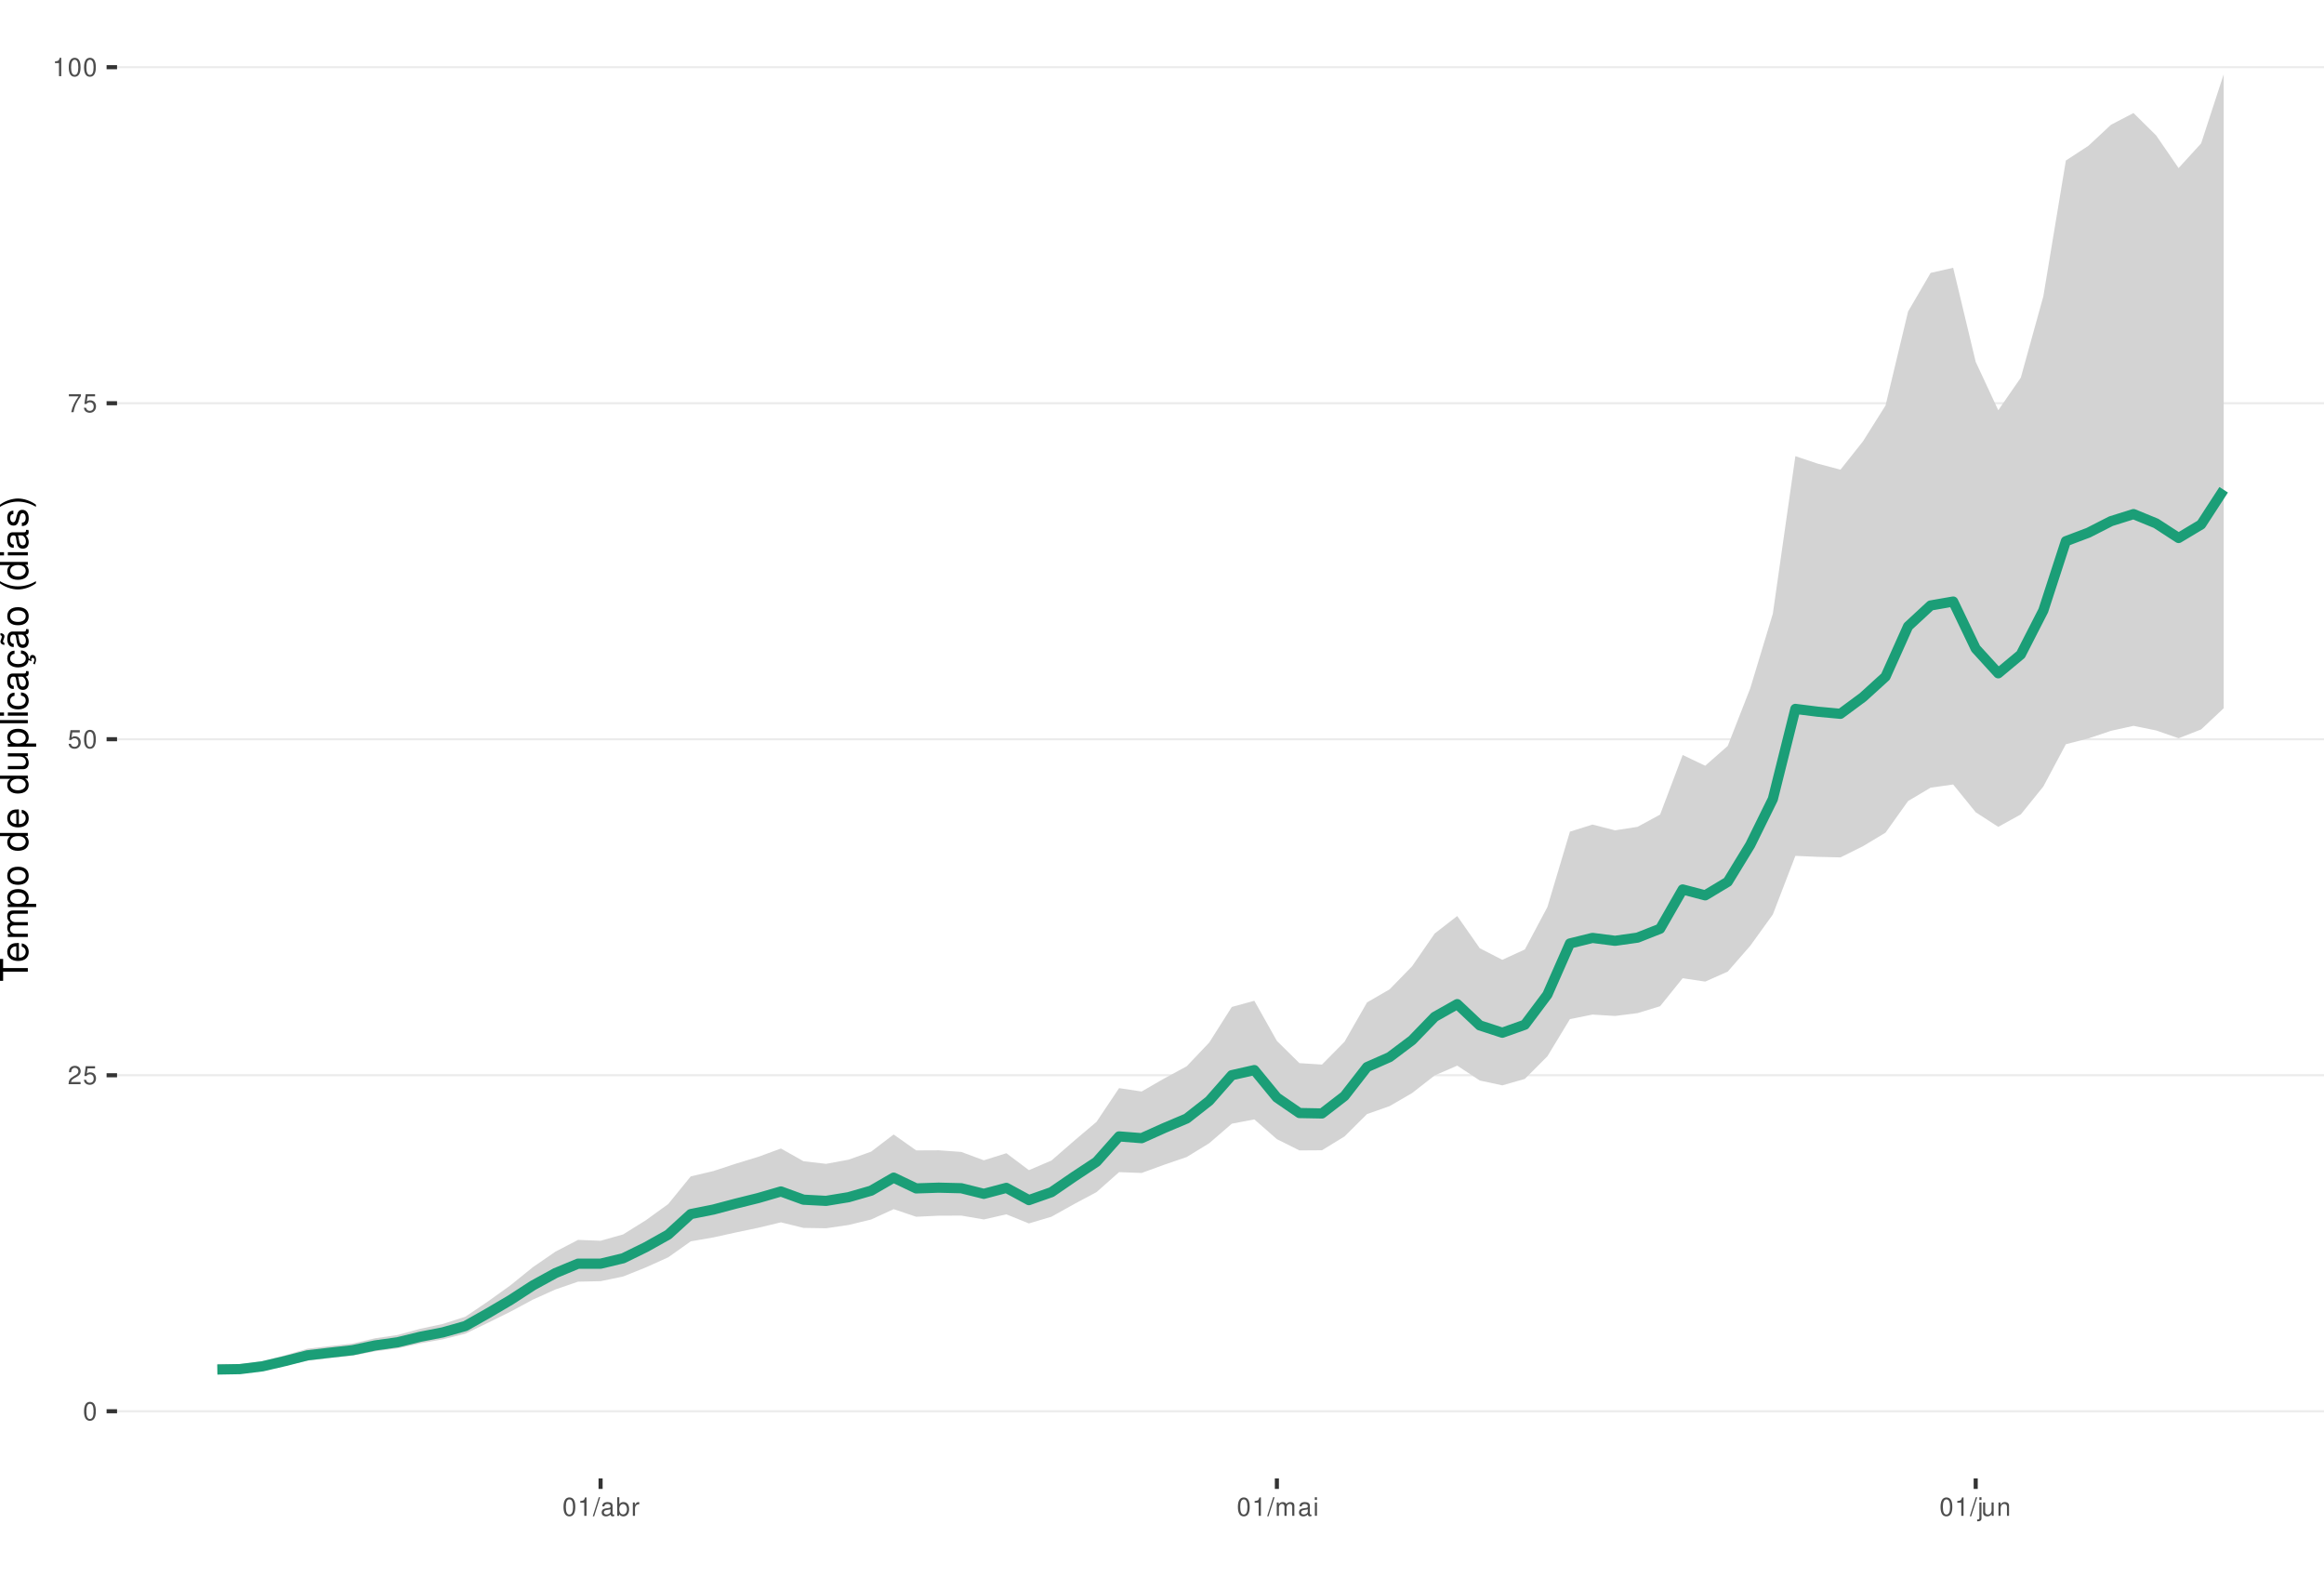
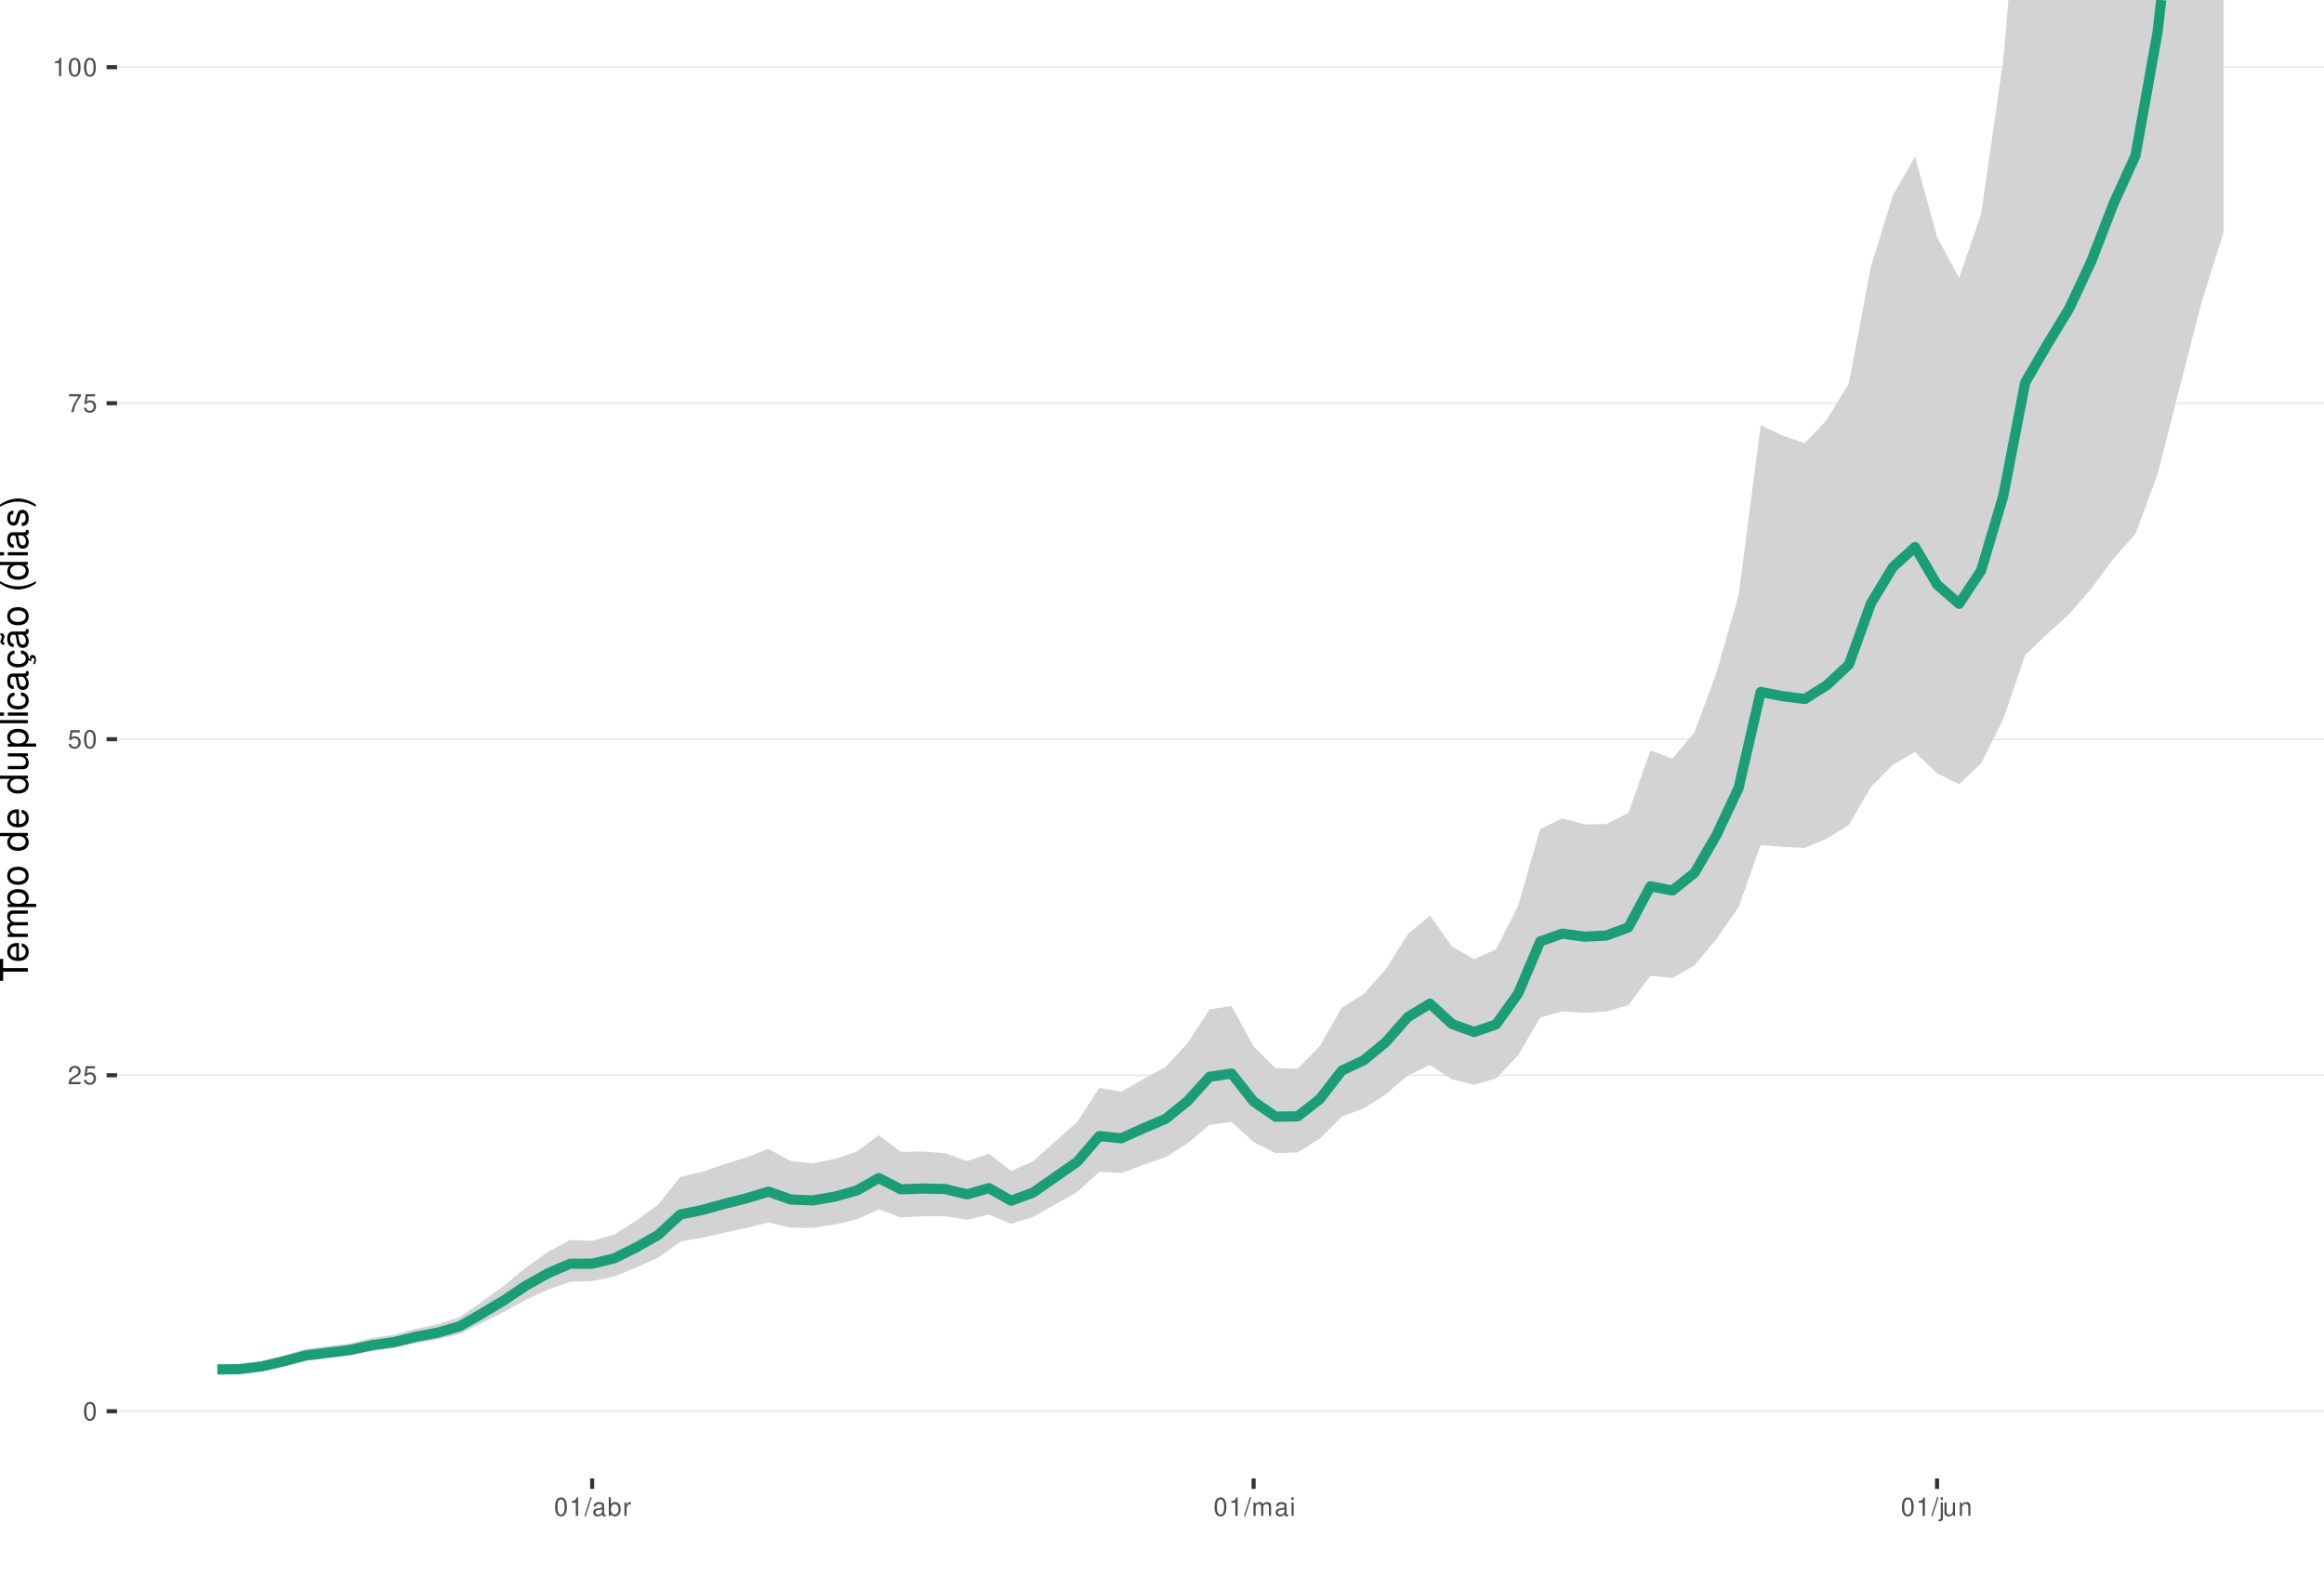
<svg xmlns="http://www.w3.org/2000/svg" xmlns:xlink="http://www.w3.org/1999/xlink" width="609pt" height="413pt" viewBox="0 0 609 413" version="1.1">
  <defs>
    <g>
      <symbol overflow="visible" id="glyph0-0">
        <path style="stroke:none;" d="" />
      </symbol>
      <symbol overflow="visible" id="glyph0-1">
        <path style="stroke:none;" d="M 1.828 -4.812 C 1.391 -4.812 0.984 -4.609 0.75 -4.281 C 0.438 -3.859 0.281 -3.219 0.281 -2.328 C 0.281 -0.703 0.812 0.156 1.828 0.156 C 2.828 0.156 3.375 -0.703 3.375 -2.297 C 3.375 -3.219 3.234 -3.844 2.922 -4.281 C 2.672 -4.625 2.281 -4.812 1.828 -4.812 Z M 1.828 -4.297 C 2.469 -4.297 2.781 -3.641 2.781 -2.344 C 2.781 -0.969 2.469 -0.328 1.812 -0.328 C 1.203 -0.328 0.891 -1 0.891 -2.328 C 0.891 -3.641 1.203 -4.297 1.828 -4.297 Z M 1.828 -4.297 " />
      </symbol>
      <symbol overflow="visible" id="glyph0-2">
        <path style="stroke:none;" d="M 3.375 -0.578 L 0.891 -0.578 C 0.938 -0.984 1.156 -1.234 1.734 -1.578 L 2.406 -1.953 C 3.062 -2.328 3.406 -2.812 3.406 -3.406 C 3.406 -3.812 3.234 -4.188 2.969 -4.438 C 2.688 -4.688 2.344 -4.812 1.891 -4.812 C 1.297 -4.812 0.844 -4.594 0.578 -4.188 C 0.422 -3.938 0.344 -3.641 0.328 -3.141 L 0.922 -3.141 C 0.938 -3.469 0.984 -3.672 1.062 -3.828 C 1.219 -4.125 1.516 -4.297 1.875 -4.297 C 2.406 -4.297 2.797 -3.906 2.797 -3.391 C 2.797 -3.016 2.578 -2.672 2.156 -2.438 L 1.547 -2.078 C 0.562 -1.516 0.281 -1.062 0.219 0 L 3.375 0 Z M 3.375 -0.578 " />
      </symbol>
      <symbol overflow="visible" id="glyph0-3">
        <path style="stroke:none;" d="M 3.172 -4.719 L 0.734 -4.719 L 0.375 -2.156 L 0.922 -2.156 C 1.188 -2.469 1.422 -2.594 1.797 -2.594 C 2.422 -2.594 2.812 -2.156 2.812 -1.453 C 2.812 -0.781 2.422 -0.359 1.781 -0.359 C 1.266 -0.359 0.953 -0.625 0.812 -1.156 L 0.234 -1.156 C 0.312 -0.766 0.375 -0.578 0.516 -0.406 C 0.781 -0.047 1.266 0.156 1.797 0.156 C 2.75 0.156 3.422 -0.547 3.422 -1.531 C 3.422 -2.469 2.797 -3.109 1.891 -3.109 C 1.562 -3.109 1.297 -3.016 1.016 -2.828 L 1.203 -4.141 L 3.172 -4.141 Z M 3.172 -4.719 " />
      </symbol>
      <symbol overflow="visible" id="glyph0-4">
        <path style="stroke:none;" d="M 3.469 -4.719 L 0.312 -4.719 L 0.312 -4.141 L 2.859 -4.141 C 1.734 -2.531 1.266 -1.547 0.922 0 L 1.547 0 C 1.797 -1.516 2.391 -2.812 3.469 -4.234 Z M 3.469 -4.719 " />
      </symbol>
      <symbol overflow="visible" id="glyph0-5">
        <path style="stroke:none;" d="M 1.719 -3.422 L 1.719 0 L 2.312 0 L 2.312 -4.812 L 1.922 -4.812 C 1.719 -4.078 1.578 -3.969 0.672 -3.859 L 0.672 -3.422 Z M 1.719 -3.422 " />
      </symbol>
      <symbol overflow="visible" id="glyph0-6">
        <path style="stroke:none;" d="M 1.531 -4.859 L -0.047 0.141 L 0.312 0.141 L 1.891 -4.859 Z M 1.531 -4.859 " />
      </symbol>
      <symbol overflow="visible" id="glyph0-7">
        <path style="stroke:none;" d="M 3.562 -0.328 C 3.5 -0.312 3.469 -0.312 3.438 -0.312 C 3.25 -0.312 3.141 -0.406 3.141 -0.578 L 3.141 -2.641 C 3.141 -3.25 2.688 -3.594 1.828 -3.594 C 1.312 -3.594 0.906 -3.438 0.672 -3.188 C 0.516 -3 0.453 -2.797 0.438 -2.453 L 0.984 -2.453 C 1.031 -2.875 1.297 -3.078 1.812 -3.078 C 2.312 -3.078 2.594 -2.891 2.594 -2.562 L 2.594 -2.406 C 2.578 -2.172 2.469 -2.078 2.016 -2.031 C 1.219 -1.922 1.109 -1.891 0.891 -1.812 C 0.484 -1.641 0.281 -1.328 0.281 -0.875 C 0.281 -0.25 0.719 0.156 1.422 0.156 C 1.859 0.156 2.219 0 2.609 -0.359 C 2.656 0 2.828 0.156 3.188 0.156 C 3.297 0.156 3.375 0.141 3.562 0.094 Z M 2.594 -1.094 C 2.594 -0.906 2.531 -0.797 2.375 -0.641 C 2.141 -0.438 1.875 -0.328 1.547 -0.328 C 1.109 -0.328 0.859 -0.547 0.859 -0.891 C 0.859 -1.266 1.094 -1.438 1.703 -1.531 C 2.297 -1.609 2.406 -1.641 2.594 -1.719 Z M 2.594 -1.094 " />
      </symbol>
      <symbol overflow="visible" id="glyph0-8">
        <path style="stroke:none;" d="M 0.359 -4.859 L 0.359 0 L 0.859 0 L 0.859 -0.453 C 1.125 -0.047 1.484 0.156 1.969 0.156 C 2.875 0.156 3.484 -0.594 3.484 -1.75 C 3.484 -2.891 2.922 -3.594 1.984 -3.594 C 1.516 -3.594 1.172 -3.406 0.906 -3.016 L 0.906 -4.859 Z M 1.891 -3.062 C 2.5 -3.062 2.906 -2.531 2.906 -1.703 C 2.906 -0.906 2.484 -0.359 1.891 -0.359 C 1.297 -0.359 0.906 -0.906 0.906 -1.719 C 0.906 -2.531 1.297 -3.062 1.891 -3.062 Z M 1.891 -3.062 " />
      </symbol>
      <symbol overflow="visible" id="glyph0-9">
        <path style="stroke:none;" d="M 0.453 -3.484 L 0.453 0 L 1.016 0 L 1.016 -1.812 C 1.031 -2.656 1.375 -3.016 2.141 -3 L 2.141 -3.562 C 2.047 -3.578 1.984 -3.594 1.922 -3.594 C 1.562 -3.594 1.297 -3.375 0.969 -2.859 L 0.969 -3.484 Z M 0.453 -3.484 " />
      </symbol>
      <symbol overflow="visible" id="glyph0-10">
        <path style="stroke:none;" d="M 0.469 -3.484 L 0.469 0 L 1.031 0 L 1.031 -2.188 C 1.031 -2.703 1.391 -3.109 1.844 -3.109 C 2.25 -3.109 2.484 -2.844 2.484 -2.406 L 2.484 0 L 3.047 0 L 3.047 -2.188 C 3.047 -2.703 3.422 -3.109 3.875 -3.109 C 4.266 -3.109 4.516 -2.844 4.516 -2.406 L 4.516 0 L 5.078 0 L 5.078 -2.609 C 5.078 -3.234 4.719 -3.594 4.062 -3.594 C 3.594 -3.594 3.312 -3.453 2.984 -3.062 C 2.781 -3.422 2.5 -3.594 2.047 -3.594 C 1.578 -3.594 1.266 -3.422 0.984 -3 L 0.984 -3.484 Z M 0.469 -3.484 " />
      </symbol>
      <symbol overflow="visible" id="glyph0-11">
        <path style="stroke:none;" d="M 1 -3.484 L 0.453 -3.484 L 0.453 0 L 1 0 Z M 1 -4.859 L 0.438 -4.859 L 0.438 -4.156 L 1 -4.156 Z M 1 -4.859 " />
      </symbol>
      <symbol overflow="visible" id="glyph0-12">
        <path style="stroke:none;" d="M 0.469 -3.484 L 0.469 0.5 C 0.469 0.859 0.359 0.969 0.016 0.969 C -0.031 0.969 -0.047 0.969 -0.125 0.953 L -0.125 1.438 C -0.047 1.438 -0.016 1.453 0.062 1.453 C 0.688 1.453 1.016 1.203 1.016 0.719 L 1.016 -3.484 Z M 1.016 -4.859 L 0.469 -4.859 L 0.469 -4.156 L 1.016 -4.156 Z M 1.016 -4.859 " />
      </symbol>
      <symbol overflow="visible" id="glyph0-13">
        <path style="stroke:none;" d="M 3.203 0 L 3.203 -3.484 L 2.656 -3.484 L 2.656 -1.516 C 2.656 -0.797 2.281 -0.328 1.703 -0.328 C 1.266 -0.328 0.984 -0.594 0.984 -1.016 L 0.984 -3.484 L 0.438 -3.484 L 0.438 -0.797 C 0.438 -0.219 0.859 0.156 1.547 0.156 C 2.062 0.156 2.391 -0.031 2.703 -0.484 L 2.703 0 Z M 3.203 0 " />
      </symbol>
      <symbol overflow="visible" id="glyph0-14">
        <path style="stroke:none;" d="M 0.469 -3.484 L 0.469 0 L 1.031 0 L 1.031 -1.922 C 1.031 -2.641 1.391 -3.109 1.969 -3.109 C 2.406 -3.109 2.688 -2.828 2.688 -2.422 L 2.688 0 L 3.234 0 L 3.234 -2.641 C 3.234 -3.219 2.812 -3.594 2.141 -3.594 C 1.625 -3.594 1.281 -3.391 0.984 -2.906 L 0.984 -3.484 Z M 0.469 -3.484 " />
      </symbol>
      <symbol overflow="visible" id="glyph1-0">
        <path style="stroke:none;" d="" />
      </symbol>
      <symbol overflow="visible" id="glyph1-1">
        <path style="stroke:none;" d="M -6.469 -3.547 L -6.469 -5.938 L -7.297 -5.938 L -7.297 -0.203 L -6.469 -0.203 L -6.469 -2.609 L 0 -2.609 L 0 -3.547 Z M -6.469 -3.547 " />
      </symbol>
      <symbol overflow="visible" id="glyph1-2">
        <path style="stroke:none;" d="M -2.344 -5.125 C -3.141 -5.125 -3.625 -5.062 -4.016 -4.922 C -4.875 -4.578 -5.391 -3.781 -5.391 -2.797 C -5.391 -1.344 -4.281 -0.406 -2.547 -0.406 C -0.812 -0.406 0.234 -1.297 0.234 -2.781 C 0.234 -3.984 -0.453 -4.812 -1.594 -5.016 L -1.594 -4.188 C -0.906 -3.953 -0.547 -3.484 -0.547 -2.812 C -0.547 -2.281 -0.781 -1.828 -1.219 -1.547 C -1.516 -1.344 -1.812 -1.281 -2.344 -1.266 Z M -3.016 -1.297 C -3.984 -1.359 -4.625 -1.953 -4.625 -2.797 C -4.625 -3.641 -3.953 -4.234 -3.016 -4.234 Z M -3.016 -1.297 " />
      </symbol>
      <symbol overflow="visible" id="glyph1-3">
        <path style="stroke:none;" d="M -5.234 -0.703 L 0 -0.703 L 0 -1.547 L -3.297 -1.547 C -4.047 -1.547 -4.656 -2.094 -4.656 -2.766 C -4.656 -3.391 -4.281 -3.734 -3.609 -3.734 L 0 -3.734 L 0 -4.578 L -3.297 -4.578 C -4.047 -4.578 -4.656 -5.125 -4.656 -5.812 C -4.656 -6.422 -4.266 -6.781 -3.609 -6.781 L 0 -6.781 L 0 -7.625 L -3.938 -7.625 C -4.875 -7.625 -5.391 -7.078 -5.391 -6.094 C -5.391 -5.406 -5.188 -4.984 -4.594 -4.484 C -5.156 -4.188 -5.391 -3.766 -5.391 -3.078 C -5.391 -2.375 -5.125 -1.906 -4.5 -1.469 L -5.234 -1.469 Z M -5.234 -0.703 " />
      </symbol>
      <symbol overflow="visible" id="glyph1-4">
        <path style="stroke:none;" d="M 2.188 -0.547 L 2.188 -1.375 L -0.547 -1.375 C -0.016 -1.812 0.234 -2.312 0.234 -2.984 C 0.234 -4.344 -0.859 -5.234 -2.531 -5.234 C -4.297 -5.234 -5.391 -4.375 -5.391 -2.984 C -5.391 -2.266 -5.062 -1.703 -4.453 -1.312 L -5.234 -1.312 L -5.234 -0.547 Z M -4.609 -2.844 C -4.609 -3.766 -3.797 -4.359 -2.547 -4.359 C -1.359 -4.359 -0.547 -3.75 -0.547 -2.844 C -0.547 -1.953 -1.344 -1.375 -2.578 -1.375 C -3.812 -1.375 -4.609 -1.953 -4.609 -2.844 Z M -4.609 -2.844 " />
      </symbol>
      <symbol overflow="visible" id="glyph1-5">
        <path style="stroke:none;" d="M -5.391 -2.719 C -5.391 -1.234 -4.344 -0.359 -2.578 -0.359 C -0.812 -0.359 0.234 -1.234 0.234 -2.734 C 0.234 -4.203 -0.812 -5.094 -2.547 -5.094 C -4.359 -5.094 -5.391 -4.234 -5.391 -2.719 Z M -4.625 -2.734 C -4.625 -3.672 -3.844 -4.234 -2.547 -4.234 C -1.312 -4.234 -0.547 -3.656 -0.547 -2.734 C -0.547 -1.797 -1.312 -1.234 -2.578 -1.234 C -3.844 -1.234 -4.625 -1.797 -4.625 -2.734 Z M -4.625 -2.734 " />
      </symbol>
      <symbol overflow="visible" id="glyph1-6">
        <path style="stroke:none;" d="" />
      </symbol>
      <symbol overflow="visible" id="glyph1-7">
        <path style="stroke:none;" d="M -7.297 -4.953 L -7.297 -4.125 L -4.578 -4.125 C -5.109 -3.766 -5.391 -3.203 -5.391 -2.516 C -5.391 -1.156 -4.297 -0.266 -2.625 -0.266 C -0.859 -0.266 0.234 -1.125 0.234 -2.547 C 0.234 -3.266 -0.047 -3.766 -0.688 -4.203 L 0 -4.203 L 0 -4.953 Z M -4.609 -2.656 C -4.609 -3.547 -3.812 -4.125 -2.562 -4.125 C -1.344 -4.125 -0.547 -3.547 -0.547 -2.656 C -0.547 -1.734 -1.359 -1.125 -2.578 -1.125 C -3.797 -1.125 -4.609 -1.734 -4.609 -2.656 Z M -4.609 -2.656 " />
      </symbol>
      <symbol overflow="visible" id="glyph1-8">
        <path style="stroke:none;" d="M 0 -4.812 L -5.234 -4.812 L -5.234 -3.984 L -2.266 -3.984 C -1.203 -3.984 -0.5 -3.438 -0.5 -2.562 C -0.5 -1.906 -0.906 -1.484 -1.531 -1.484 L -5.234 -1.484 L -5.234 -0.656 L -1.203 -0.656 C -0.328 -0.656 0.234 -1.297 0.234 -2.312 C 0.234 -3.094 -0.047 -3.578 -0.734 -4.062 L 0 -4.062 Z M 0 -4.812 " />
      </symbol>
      <symbol overflow="visible" id="glyph1-9">
        <path style="stroke:none;" d="M -7.297 -1.516 L -7.297 -0.688 L 0 -0.688 L 0 -1.516 Z M -7.297 -1.516 " />
      </symbol>
      <symbol overflow="visible" id="glyph1-10">
        <path style="stroke:none;" d="M -5.234 -1.5 L -5.234 -0.672 L 0 -0.672 L 0 -1.5 Z M -7.297 -1.5 L -7.297 -0.656 L -6.234 -0.656 L -6.234 -1.5 Z M -7.297 -1.5 " />
      </symbol>
      <symbol overflow="visible" id="glyph1-11">
        <path style="stroke:none;" d="M -3.484 -4.703 C -3.984 -4.672 -4.312 -4.562 -4.609 -4.359 C -5.094 -4 -5.391 -3.375 -5.391 -2.641 C -5.391 -1.219 -4.266 -0.312 -2.531 -0.312 C -0.844 -0.312 0.234 -1.203 0.234 -2.625 C 0.234 -3.875 -0.516 -4.672 -1.797 -4.766 L -1.797 -3.938 C -0.953 -3.797 -0.547 -3.359 -0.547 -2.656 C -0.547 -1.734 -1.297 -1.188 -2.531 -1.188 C -3.844 -1.188 -4.625 -1.719 -4.625 -2.625 C -4.625 -3.328 -4.203 -3.766 -3.484 -3.875 Z M -3.484 -4.703 " />
      </symbol>
      <symbol overflow="visible" id="glyph1-12">
        <path style="stroke:none;" d="M -0.484 -5.344 C -0.469 -5.266 -0.469 -5.219 -0.469 -5.172 C -0.469 -4.875 -0.625 -4.719 -0.875 -4.719 L -3.953 -4.719 C -4.891 -4.719 -5.391 -4.047 -5.391 -2.75 C -5.391 -1.984 -5.172 -1.375 -4.781 -1.016 C -4.516 -0.766 -4.203 -0.672 -3.688 -0.656 L -3.688 -1.484 C -4.328 -1.562 -4.625 -1.938 -4.625 -2.719 C -4.625 -3.484 -4.344 -3.891 -3.844 -3.891 L -3.625 -3.891 C -3.266 -3.875 -3.125 -3.703 -3.047 -3.016 C -2.891 -1.844 -2.844 -1.656 -2.719 -1.344 C -2.453 -0.734 -2 -0.422 -1.312 -0.422 C -0.375 -0.422 0.234 -1.078 0.234 -2.141 C 0.234 -2.797 0 -3.328 -0.547 -3.922 C 0 -3.984 0.234 -4.234 0.234 -4.781 C 0.234 -4.953 0.203 -5.062 0.141 -5.344 Z M -1.656 -3.891 C -1.375 -3.891 -1.203 -3.812 -0.969 -3.562 C -0.656 -3.219 -0.5 -2.812 -0.5 -2.312 C -0.5 -1.672 -0.812 -1.297 -1.344 -1.297 C -1.891 -1.297 -2.172 -1.656 -2.297 -2.547 C -2.422 -3.438 -2.453 -3.609 -2.594 -3.891 Z M -1.656 -3.891 " />
      </symbol>
      <symbol overflow="visible" id="glyph1-13">
        <path style="stroke:none;" d="M 0.234 -2.641 C 0.234 -3.875 -0.547 -4.703 -1.797 -4.766 L -1.797 -3.938 C -0.953 -3.797 -0.531 -3.359 -0.531 -2.656 C -0.531 -1.734 -1.281 -1.188 -2.516 -1.188 C -3.844 -1.188 -4.625 -1.719 -4.625 -2.625 C -4.625 -3.328 -4.203 -3.766 -3.484 -3.875 L -3.484 -4.703 C -3.984 -4.672 -4.312 -4.562 -4.609 -4.359 C -5.094 -4 -5.391 -3.375 -5.391 -2.641 C -5.391 -1.219 -4.266 -0.312 -2.531 -0.312 C -1.469 -0.312 -0.625 -0.672 -0.156 -1.312 C 0.047 -1.594 0.125 -1.812 0.203 -2.25 L 0.922 -1.938 L 0.984 -2.062 C 0.938 -2.188 0.906 -2.25 0.906 -2.375 C 0.906 -2.656 1.047 -2.828 1.281 -2.828 C 1.547 -2.828 1.734 -2.594 1.734 -2.297 C 1.734 -2.031 1.672 -1.844 1.438 -1.406 L 1.406 -1.312 L 1.812 -1.094 C 2.078 -1.75 2.141 -1.953 2.141 -2.344 C 2.141 -3.109 1.781 -3.578 1.203 -3.578 C 0.781 -3.578 0.547 -3.297 0.547 -2.797 C 0.547 -2.703 0.547 -2.641 0.562 -2.516 Z M 0.234 -2.641 " />
      </symbol>
      <symbol overflow="visible" id="glyph1-14">
        <path style="stroke:none;" d="M -0.484 -5.344 C -0.469 -5.266 -0.469 -5.219 -0.469 -5.172 C -0.469 -4.875 -0.625 -4.719 -0.875 -4.719 L -3.953 -4.719 C -4.891 -4.719 -5.391 -4.047 -5.391 -2.75 C -5.391 -1.984 -5.172 -1.375 -4.781 -1.016 C -4.516 -0.766 -4.203 -0.672 -3.688 -0.656 L -3.688 -1.484 C -4.328 -1.562 -4.625 -1.938 -4.625 -2.719 C -4.625 -3.484 -4.344 -3.891 -3.844 -3.891 L -3.625 -3.891 C -3.266 -3.875 -3.125 -3.703 -3.047 -3.016 C -2.891 -1.844 -2.844 -1.656 -2.719 -1.344 C -2.453 -0.734 -2 -0.422 -1.312 -0.422 C -0.375 -0.422 0.234 -1.078 0.234 -2.141 C 0.234 -2.797 0 -3.328 -0.547 -3.922 C 0 -3.984 0.234 -4.234 0.234 -4.781 C 0.234 -4.953 0.203 -5.062 0.141 -5.344 Z M -1.656 -3.891 C -1.375 -3.891 -1.203 -3.812 -0.969 -3.562 C -0.656 -3.219 -0.5 -2.812 -0.5 -2.312 C -0.5 -1.672 -0.812 -1.297 -1.344 -1.297 C -1.891 -1.297 -2.172 -1.656 -2.297 -2.547 C -2.422 -3.438 -2.453 -3.609 -2.594 -3.891 Z M -7.172 -3.75 C -6.922 -3.672 -6.812 -3.547 -6.812 -3.375 C -6.812 -3.25 -6.875 -2.984 -6.984 -2.734 C -7.156 -2.312 -7.172 -2.25 -7.172 -2.047 C -7.172 -1.594 -6.797 -1.297 -6.141 -1.188 L -6.141 -1.766 C -6.375 -1.812 -6.5 -1.938 -6.5 -2.094 C -6.5 -2.203 -6.469 -2.344 -6.375 -2.578 C -6.156 -3.156 -6.125 -3.234 -6.125 -3.438 C -6.125 -3.922 -6.484 -4.219 -7.172 -4.312 Z M -7.172 -3.75 " />
      </symbol>
      <symbol overflow="visible" id="glyph1-15">
        <path style="stroke:none;" d="M -7.297 -2.359 C -5.984 -1.359 -4.156 -0.734 -2.594 -0.734 C -1.016 -0.734 0.812 -1.359 2.125 -2.359 L 2.125 -2.906 C 0.688 -2.031 -0.984 -1.547 -2.594 -1.547 C -4.188 -1.547 -5.875 -2.031 -7.297 -2.906 Z M -7.297 -2.359 " />
      </symbol>
      <symbol overflow="visible" id="glyph1-16">
        <path style="stroke:none;" d="M -3.781 -4.375 C -4.812 -4.375 -5.391 -3.688 -5.391 -2.484 C -5.391 -1.266 -4.766 -0.469 -3.797 -0.469 C -2.969 -0.469 -2.578 -0.891 -2.281 -2.125 L -2.094 -2.906 C -1.953 -3.484 -1.734 -3.719 -1.375 -3.719 C -0.875 -3.719 -0.547 -3.234 -0.547 -2.5 C -0.547 -2.047 -0.672 -1.672 -0.891 -1.453 C -1.047 -1.328 -1.188 -1.266 -1.562 -1.219 L -1.562 -0.344 C -0.344 -0.375 0.234 -1.062 0.234 -2.438 C 0.234 -3.75 -0.422 -4.594 -1.438 -4.594 C -2.203 -4.594 -2.641 -4.156 -2.891 -3.109 L -3.078 -2.312 C -3.234 -1.625 -3.453 -1.344 -3.828 -1.344 C -4.312 -1.344 -4.625 -1.766 -4.625 -2.453 C -4.625 -3.125 -4.328 -3.484 -3.781 -3.5 Z M -3.781 -4.375 " />
      </symbol>
      <symbol overflow="visible" id="glyph1-17">
        <path style="stroke:none;" d="M 2.125 -0.938 C 0.812 -1.938 -1.016 -2.562 -2.578 -2.562 C -4.156 -2.562 -5.984 -1.938 -7.297 -0.938 L -7.297 -0.375 C -5.859 -1.266 -4.188 -1.75 -2.578 -1.75 C -0.984 -1.75 0.703 -1.266 2.125 -0.375 Z M 2.125 -0.938 " />
      </symbol>
    </g>
    <clipPath id="clip1">
      <path d="M 30.672 0 L 609 0 L 609 387.328 L 30.672 387.328 Z M 30.672 0 " />
    </clipPath>
    <clipPath id="clip2">
      <path d="M 30.672 369 L 609 369 L 609 370 L 30.672 370 Z M 30.672 369 " />
    </clipPath>
    <clipPath id="clip3">
      <path d="M 30.672 281 L 609 281 L 609 282 L 30.672 282 Z M 30.672 281 " />
    </clipPath>
    <clipPath id="clip4">
      <path d="M 30.672 193 L 609 193 L 609 194 L 30.672 194 Z M 30.672 193 " />
    </clipPath>
    <clipPath id="clip5">
      <path d="M 30.672 105 L 609 105 L 609 106 L 30.672 106 Z M 30.672 105 " />
    </clipPath>
    <clipPath id="clip6">
      <path d="M 30.672 17 L 609 17 L 609 18 L 30.672 18 Z M 30.672 17 " />
    </clipPath>
  </defs>
  <g id="surface16">
    <rect x="0" y="0" width="609" height="413" style="fill:rgb(100%,100%,100%);fill-opacity:1;stroke:none;" />
    <rect x="0" y="0" width="609" height="413" style="fill:rgb(100%,100%,100%);fill-opacity:1;stroke:none;" />
    <path style="fill:none;stroke-width:1.067;stroke-linecap:round;stroke-linejoin:round;stroke:rgb(100%,100%,100%);stroke-opacity:1;stroke-miterlimit:10;" d="M 0 413 L 609 413 L 609 0 L 0 0 Z M 0 413 " />
    <g clip-path="url(#clip1)" clip-rule="nonzero">
      <path style=" stroke:none;fill-rule:nonzero;fill:rgb(100%,100%,100%);fill-opacity:1;" d="M 30.672 387.328 L 609 387.328 L 609 0 L 30.672 0 Z M 30.672 387.328 " />
    </g>
    <g clip-path="url(#clip2)" clip-rule="nonzero">
      <path style="fill:none;stroke-width:0.533;stroke-linecap:butt;stroke-linejoin:round;stroke:rgb(92.157%,92.157%,92.157%);stroke-opacity:1;stroke-miterlimit:10;" d="M 30.672 369.723 L 609 369.723 " />
    </g>
    <g clip-path="url(#clip3)" clip-rule="nonzero">
      <path style="fill:none;stroke-width:0.533;stroke-linecap:butt;stroke-linejoin:round;stroke:rgb(92.157%,92.157%,92.157%);stroke-opacity:1;stroke-miterlimit:10;" d="M 30.672 281.695 L 609 281.695 " />
    </g>
    <g clip-path="url(#clip4)" clip-rule="nonzero">
      <path style="fill:none;stroke-width:0.533;stroke-linecap:butt;stroke-linejoin:round;stroke:rgb(92.157%,92.157%,92.157%);stroke-opacity:1;stroke-miterlimit:10;" d="M 30.672 193.664 L 609 193.664 " />
    </g>
    <g clip-path="url(#clip5)" clip-rule="nonzero">
      <path style="fill:none;stroke-width:0.533;stroke-linecap:butt;stroke-linejoin:round;stroke:rgb(92.157%,92.157%,92.157%);stroke-opacity:1;stroke-miterlimit:10;" d="M 30.672 105.637 L 609 105.637 " />
    </g>
    <g clip-path="url(#clip6)" clip-rule="nonzero">
      <path style="fill:none;stroke-width:0.533;stroke-linecap:butt;stroke-linejoin:round;stroke:rgb(92.157%,92.157%,92.157%);stroke-opacity:1;stroke-miterlimit:10;" d="M 30.672 17.605 L 609 17.605 " />
    </g>
-     <path style=" stroke:none;fill-rule:nonzero;fill:rgb(82.745%,82.745%,82.745%);fill-opacity:1;" d="M 56.957 357.32 L 62.867 357.359 L 68.773 356.605 L 74.68 355.055 L 80.59 353.336 L 86.496 352.641 L 92.402 351.984 L 98.309 350.598 L 104.219 349.734 L 110.125 348.117 L 116.031 346.852 L 121.941 344.957 L 127.848 340.969 L 133.754 336.734 L 139.66 331.961 L 145.57 327.898 L 151.477 324.828 L 157.383 325.059 L 163.293 323.391 L 169.199 319.715 L 175.105 315.441 L 181.012 308.191 L 186.922 306.801 L 192.828 304.863 L 198.734 303.059 L 204.641 300.891 L 210.551 304.219 L 216.457 304.906 L 222.363 303.816 L 228.273 301.711 L 234.18 297.215 L 240.086 301.383 L 245.992 301.355 L 251.902 301.785 L 257.809 303.98 L 263.715 302.121 L 269.625 306.559 L 275.531 304.035 L 281.438 298.898 L 287.344 293.898 L 293.254 285.07 L 299.16 285.957 L 305.066 282.547 L 310.973 279.348 L 316.883 273.117 L 322.789 263.801 L 328.695 262.184 L 334.605 272.695 L 340.512 278.523 L 346.418 278.898 L 352.324 272.922 L 358.234 262.609 L 364.141 259.191 L 370.047 253.129 L 375.957 244.57 L 381.863 239.977 L 387.77 248.422 L 393.676 251.453 L 399.586 248.738 L 405.492 237.633 L 411.398 217.883 L 417.309 216.02 L 423.215 217.535 L 429.121 216.617 L 435.027 213.406 L 440.938 197.789 L 446.844 200.613 L 452.75 195.418 L 458.656 180.305 L 464.566 160.789 L 470.473 119.504 L 476.379 121.48 L 482.289 123.051 L 488.195 115.613 L 494.102 106.23 L 500.008 81.613 L 505.918 71.496 L 511.824 70.148 L 517.73 94.801 L 523.641 107.484 L 529.547 98.941 L 535.453 77.629 L 541.359 42.055 L 547.27 38.191 L 553.176 32.691 L 559.082 29.613 L 564.992 35.453 L 570.898 44.031 L 576.805 37.555 L 582.711 19.469 L 582.711 185.547 L 576.805 191.098 L 570.898 193.41 L 564.992 191.359 L 559.082 190.156 L 553.176 191.465 L 547.27 193.445 L 541.359 194.973 L 535.453 206.055 L 529.547 213.359 L 523.641 216.625 L 517.73 212.797 L 511.824 205.523 L 505.918 206.355 L 500.008 209.855 L 494.102 218.137 L 488.195 221.684 L 482.289 224.625 L 476.379 224.48 L 470.473 224.223 L 464.566 239.586 L 458.656 247.77 L 452.75 254.543 L 446.844 257.164 L 440.938 256.277 L 435.027 263.609 L 429.121 265.418 L 423.215 266.164 L 417.309 265.797 L 411.398 266.992 L 405.492 276.73 L 399.586 282.652 L 393.676 284.344 L 387.77 283.074 L 381.863 279.176 L 375.957 281.746 L 370.047 286.355 L 364.141 289.785 L 358.234 291.863 L 352.324 297.734 L 346.418 301.348 L 340.512 301.387 L 334.605 298.441 L 328.695 293.262 L 322.789 294.387 L 316.883 299.5 L 310.973 303.121 L 305.066 305.145 L 299.16 307.297 L 293.254 307.078 L 287.344 312.309 L 281.438 315.465 L 275.531 318.762 L 269.625 320.52 L 263.715 318.133 L 257.809 319.473 L 251.902 318.465 L 245.992 318.488 L 240.086 318.77 L 234.18 316.777 L 228.273 319.492 L 222.363 320.922 L 216.457 321.785 L 210.551 321.688 L 204.641 320.23 L 198.734 321.648 L 192.828 322.883 L 186.922 324.184 L 181.012 325.207 L 175.105 329.398 L 169.199 332.055 L 163.293 334.422 L 157.383 335.645 L 151.477 335.773 L 145.57 337.809 L 139.66 340.469 L 133.754 343.637 L 127.848 346.555 L 121.941 349.406 L 116.031 350.883 L 110.125 351.934 L 104.219 353.238 L 98.309 354.023 L 92.402 355.156 L 86.496 355.797 L 80.59 356.473 L 74.68 357.816 L 68.773 359.055 L 62.867 359.754 L 56.957 359.953 Z M 56.957 357.32 " />
-     <path style="fill:none;stroke-width:2.667;stroke-linecap:butt;stroke-linejoin:round;stroke:rgb(10.588%,61.961%,46.667%);stroke-opacity:1;stroke-miterlimit:10;" d="M 56.957 358.789 L 62.867 358.684 L 68.773 357.953 L 74.68 356.578 L 80.59 355.07 L 86.496 354.379 L 92.402 353.727 L 98.309 352.477 L 104.219 351.652 L 110.125 350.207 L 116.031 349.062 L 121.941 347.398 L 127.848 344.062 L 133.754 340.586 L 139.66 336.754 L 145.57 333.516 L 151.477 331.059 L 157.383 331.062 L 163.293 329.648 L 169.199 326.754 L 175.105 323.449 L 181.012 318.066 L 186.922 316.887 L 192.828 315.324 L 198.734 313.859 L 204.641 312.141 L 210.551 314.297 L 216.457 314.609 L 222.363 313.645 L 228.273 311.938 L 234.18 308.52 L 240.086 311.344 L 245.992 311.148 L 251.902 311.293 L 257.809 312.762 L 263.715 311.199 L 269.625 314.406 L 275.531 312.328 L 281.438 308.277 L 287.344 304.375 L 293.254 297.719 L 299.16 298.184 L 305.066 295.527 L 310.973 293.031 L 316.883 288.395 L 322.789 281.676 L 328.695 280.344 L 334.605 287.539 L 340.512 291.594 L 346.418 291.707 L 352.324 287.148 L 358.234 279.551 L 364.141 276.945 L 370.047 272.504 L 375.957 266.398 L 381.863 263.062 L 387.77 268.633 L 393.676 270.555 L 399.586 268.457 L 405.492 260.578 L 411.398 247.172 L 417.309 245.715 L 423.215 246.473 L 429.121 245.645 L 435.027 243.309 L 440.938 233.023 L 446.844 234.566 L 452.75 231.016 L 458.656 221.344 L 464.566 209.344 L 470.473 185.719 L 476.379 186.461 L 482.289 187.004 L 488.195 182.637 L 494.102 177.266 L 500.008 164.09 L 505.918 158.625 L 511.824 157.594 L 517.73 169.918 L 523.641 176.395 L 529.547 171.477 L 535.453 159.938 L 541.359 141.785 L 547.27 139.551 L 553.176 136.539 L 559.082 134.684 L 564.992 137.113 L 570.898 140.945 L 576.805 137.402 L 582.711 128.312 " />
+     <path style=" stroke:none;fill-rule:nonzero;fill:rgb(82.745%,82.745%,82.745%);fill-opacity:1;" d="M 56.957 357.312 L 62.738 357.375 L 68.516 356.648 L 74.293 355.141 L 80.07 353.402 L 85.848 352.672 L 91.625 351.953 L 97.402 350.531 L 103.18 349.695 L 108.957 348.113 L 114.734 346.918 L 120.512 345.02 L 126.289 341.047 L 132.066 336.836 L 137.844 332.031 L 143.621 327.977 L 149.398 324.855 L 155.176 325.062 L 160.953 323.422 L 166.73 319.785 L 172.508 315.535 L 178.285 308.359 L 184.062 306.957 L 189.84 304.969 L 195.621 303.18 L 201.398 300.984 L 207.176 304.164 L 212.953 304.766 L 218.73 303.641 L 224.508 301.668 L 230.285 297.391 L 236.062 301.742 L 241.84 301.684 L 247.617 302.09 L 253.395 304.172 L 259.172 302.238 L 264.949 306.77 L 270.727 304.195 L 276.504 299.066 L 282.281 293.91 L 288.059 285.008 L 293.836 286.012 L 299.613 282.684 L 305.391 279.551 L 311.168 273.305 L 316.945 264.469 L 322.723 263.535 L 328.5 274.172 L 334.281 279.859 L 340.059 279.957 L 345.836 274.066 L 351.613 263.98 L 357.391 260.406 L 363.168 253.906 L 368.945 244.711 L 374.723 239.891 L 380.5 247.988 L 386.277 251.258 L 392.055 248.68 L 397.832 237.266 L 403.609 217.18 L 409.387 214.398 L 415.164 215.977 L 420.941 215.887 L 426.719 212.961 L 432.496 196.594 L 438.273 198.742 L 444.051 191.797 L 449.828 176.113 L 455.605 155.922 L 461.383 111.414 L 467.164 114.125 L 472.941 116.098 L 478.719 109.957 L 484.496 100.418 L 490.273 69.828 L 496.051 51.133 L 501.828 41 L 507.605 62.082 L 513.383 72.82 L 519.16 56.031 L 524.938 15.832 L 526.289 0 L 582.711 0 L 582.711 60.719 L 576.934 79.141 L 571.156 101.609 L 565.379 124.297 L 559.602 139.875 L 553.824 146.379 L 548.047 154.195 L 542.27 160.832 L 536.492 166.07 L 530.715 171.625 L 524.938 188.422 L 519.16 200.004 L 513.383 205.434 L 507.605 202.621 L 501.828 197.066 L 496.051 200.336 L 490.273 206.188 L 484.496 216.129 L 478.719 219.68 L 472.941 222.137 L 467.164 221.879 L 461.383 221.395 L 455.605 237.602 L 449.828 245.941 L 444.051 252.875 L 438.273 256.238 L 432.496 255.652 L 426.719 263.309 L 420.941 264.988 L 415.164 265.352 L 409.387 264.961 L 403.609 266.57 L 397.832 276.465 L 392.055 282.547 L 386.277 284.168 L 380.5 282.777 L 374.723 279.051 L 368.945 281.734 L 363.168 286.684 L 357.391 290.359 L 351.613 292.531 L 345.836 298.32 L 340.059 301.906 L 334.281 302.102 L 328.5 299.199 L 322.723 293.902 L 316.945 294.684 L 311.168 299.562 L 305.391 303.195 L 299.613 305.188 L 293.836 307.297 L 288.059 307.016 L 282.281 312.293 L 276.504 315.539 L 270.727 318.836 L 264.949 320.633 L 259.172 318.184 L 253.395 319.566 L 247.617 318.621 L 241.84 318.652 L 236.062 318.949 L 230.285 316.852 L 224.508 319.453 L 218.73 320.809 L 212.953 321.691 L 207.176 321.637 L 201.398 320.262 L 195.621 321.695 L 189.84 322.918 L 184.062 324.25 L 178.285 325.281 L 172.508 329.438 L 166.73 332.082 L 160.953 334.43 L 155.176 335.637 L 149.398 335.781 L 143.621 337.844 L 137.844 340.504 L 132.066 343.691 L 126.289 346.602 L 120.512 349.445 L 114.734 350.926 L 108.957 351.93 L 103.18 353.207 L 97.402 353.977 L 91.625 355.129 L 85.848 355.812 L 80.07 356.516 L 74.293 357.871 L 68.516 359.082 L 62.738 359.766 L 56.957 359.949 Z M 56.957 357.312 " />
+     <path style="fill:none;stroke-width:2.667;stroke-linecap:butt;stroke-linejoin:round;stroke:rgb(10.588%,61.961%,46.667%);stroke-opacity:1;stroke-miterlimit:10;" d="M 56.957 358.781 L 62.738 358.695 L 68.516 357.988 L 74.293 356.645 L 80.07 355.121 L 85.848 354.398 L 91.625 353.695 L 97.402 352.422 L 103.18 351.621 L 108.957 350.207 L 114.734 349.113 L 120.512 347.449 L 126.289 344.121 L 132.066 340.664 L 137.844 336.801 L 143.621 333.57 L 149.398 331.074 L 155.176 331.059 L 160.953 329.668 L 166.73 326.797 L 172.508 323.508 L 178.285 318.172 L 184.062 316.984 L 189.84 315.387 L 195.621 313.934 L 201.398 312.191 L 207.176 314.242 L 212.953 314.496 L 218.73 313.504 L 224.508 311.895 L 230.285 308.633 L 236.062 311.59 L 241.84 311.375 L 247.617 311.504 L 253.395 312.891 L 259.172 311.277 L 264.949 314.559 L 270.727 312.438 L 276.504 308.391 L 282.281 304.367 L 288.059 297.652 L 293.836 298.203 L 299.613 295.605 L 305.391 293.156 L 311.168 288.5 L 316.945 282.105 L 322.723 281.25 L 328.5 288.57 L 334.281 292.551 L 340.059 292.461 L 345.836 287.953 L 351.613 280.484 L 357.391 277.758 L 363.168 272.996 L 368.945 266.438 L 374.723 262.945 L 380.5 268.281 L 386.277 270.367 L 392.055 268.367 L 397.832 260.27 L 403.609 246.645 L 409.387 244.594 L 415.164 245.383 L 420.941 245.098 L 426.719 242.949 L 432.496 232.195 L 438.273 233.301 L 444.051 228.664 L 449.828 218.707 L 455.605 206.406 L 461.383 181.277 L 467.164 182.391 L 472.941 183.129 L 478.719 179.508 L 484.496 174.105 L 490.273 158.07 L 496.051 148.543 L 501.828 143.32 L 507.605 153.152 L 513.383 158.191 L 519.16 149.453 L 524.938 129.957 L 530.715 100.168 L 536.492 90.242 L 542.27 80.75 L 548.047 68.395 L 553.824 53.418 L 559.602 40.746 L 565.379 8.469 L 566.344 0 " />
    <g style="fill:rgb(30.196%,30.196%,30.196%);fill-opacity:1;">
      <use xlink:href="#glyph0-1" x="21.738" y="372.07" />
    </g>
    <g style="fill:rgb(30.196%,30.196%,30.196%);fill-opacity:1;">
      <use xlink:href="#glyph0-2" x="17.738" y="284.043" />
      <use xlink:href="#glyph0-3" x="21.738" y="284.043" />
    </g>
    <g style="fill:rgb(30.196%,30.196%,30.196%);fill-opacity:1;">
      <use xlink:href="#glyph0-3" x="17.738" y="196.012" />
      <use xlink:href="#glyph0-1" x="21.738" y="196.012" />
    </g>
    <g style="fill:rgb(30.196%,30.196%,30.196%);fill-opacity:1;">
      <use xlink:href="#glyph0-4" x="17.738" y="107.984" />
      <use xlink:href="#glyph0-3" x="21.738" y="107.984" />
    </g>
    <g style="fill:rgb(30.196%,30.196%,30.196%);fill-opacity:1;">
      <use xlink:href="#glyph0-5" x="13.738" y="19.953" />
      <use xlink:href="#glyph0-1" x="17.738" y="19.953" />
      <use xlink:href="#glyph0-1" x="21.738" y="19.953" />
    </g>
    <path style="fill:none;stroke-width:1.067;stroke-linecap:butt;stroke-linejoin:round;stroke:rgb(20%,20%,20%);stroke-opacity:1;stroke-miterlimit:10;" d="M 27.93 369.723 L 30.672 369.723 " />
    <path style="fill:none;stroke-width:1.067;stroke-linecap:butt;stroke-linejoin:round;stroke:rgb(20%,20%,20%);stroke-opacity:1;stroke-miterlimit:10;" d="M 27.93 281.695 L 30.672 281.695 " />
    <path style="fill:none;stroke-width:1.067;stroke-linecap:butt;stroke-linejoin:round;stroke:rgb(20%,20%,20%);stroke-opacity:1;stroke-miterlimit:10;" d="M 27.93 193.664 L 30.672 193.664 " />
    <path style="fill:none;stroke-width:1.067;stroke-linecap:butt;stroke-linejoin:round;stroke:rgb(20%,20%,20%);stroke-opacity:1;stroke-miterlimit:10;" d="M 27.93 105.637 L 30.672 105.637 " />
    <path style="fill:none;stroke-width:1.067;stroke-linecap:butt;stroke-linejoin:round;stroke:rgb(20%,20%,20%);stroke-opacity:1;stroke-miterlimit:10;" d="M 27.93 17.605 L 30.672 17.605 " />
-     <path style="fill:none;stroke-width:1.067;stroke-linecap:butt;stroke-linejoin:round;stroke:rgb(20%,20%,20%);stroke-opacity:1;stroke-miterlimit:10;" d="M 157.383 390.07 L 157.383 387.328 " />
-     <path style="fill:none;stroke-width:1.067;stroke-linecap:butt;stroke-linejoin:round;stroke:rgb(20%,20%,20%);stroke-opacity:1;stroke-miterlimit:10;" d="M 334.605 390.07 L 334.605 387.328 " />
-     <path style="fill:none;stroke-width:1.067;stroke-linecap:butt;stroke-linejoin:round;stroke:rgb(20%,20%,20%);stroke-opacity:1;stroke-miterlimit:10;" d="M 517.73 390.07 L 517.73 387.328 " />
-     <g style="fill:rgb(30.196%,30.196%,30.196%);fill-opacity:1;">
-       <use xlink:href="#glyph0-1" x="147.383" y="397.109" />
-       <use xlink:href="#glyph0-5" x="151.383" y="397.109" />
-       <use xlink:href="#glyph0-6" x="155.383" y="397.109" />
-       <use xlink:href="#glyph0-7" x="157.383" y="397.109" />
-       <use xlink:href="#glyph0-8" x="161.383" y="397.109" />
-       <use xlink:href="#glyph0-9" x="165.383" y="397.109" />
-     </g>
-     <g style="fill:rgb(30.196%,30.196%,30.196%);fill-opacity:1;">
-       <use xlink:href="#glyph0-1" x="324.105" y="397.109" />
-       <use xlink:href="#glyph0-5" x="328.105" y="397.109" />
-       <use xlink:href="#glyph0-6" x="332.105" y="397.109" />
-       <use xlink:href="#glyph0-10" x="334.105" y="397.109" />
-       <use xlink:href="#glyph0-7" x="340.105" y="397.109" />
-       <use xlink:href="#glyph0-11" x="344.105" y="397.109" />
-     </g>
-     <g style="fill:rgb(30.196%,30.196%,30.196%);fill-opacity:1;">
-       <use xlink:href="#glyph0-1" x="508.23" y="397.109" />
-       <use xlink:href="#glyph0-5" x="512.23" y="397.109" />
-       <use xlink:href="#glyph0-6" x="516.23" y="397.109" />
-       <use xlink:href="#glyph0-12" x="518.23" y="397.109" />
-       <use xlink:href="#glyph0-13" x="519.23" y="397.109" />
-       <use xlink:href="#glyph0-14" x="523.23" y="397.109" />
+     <path style="fill:none;stroke-width:1.067;stroke-linecap:butt;stroke-linejoin:round;stroke:rgb(20%,20%,20%);stroke-opacity:1;stroke-miterlimit:10;" d="M 155.176 390.07 L 155.176 387.328 " />
+     <path style="fill:none;stroke-width:1.067;stroke-linecap:butt;stroke-linejoin:round;stroke:rgb(20%,20%,20%);stroke-opacity:1;stroke-miterlimit:10;" d="M 328.5 390.07 L 328.5 387.328 " />
+     <path style="fill:none;stroke-width:1.067;stroke-linecap:butt;stroke-linejoin:round;stroke:rgb(20%,20%,20%);stroke-opacity:1;stroke-miterlimit:10;" d="M 507.605 390.07 L 507.605 387.328 " />
+     <g style="fill:rgb(30.196%,30.196%,30.196%);fill-opacity:1;">
+       <use xlink:href="#glyph0-1" x="145.176" y="397.109" />
+       <use xlink:href="#glyph0-5" x="149.176" y="397.109" />
+       <use xlink:href="#glyph0-6" x="153.176" y="397.109" />
+       <use xlink:href="#glyph0-7" x="155.176" y="397.109" />
+       <use xlink:href="#glyph0-8" x="159.176" y="397.109" />
+       <use xlink:href="#glyph0-9" x="163.176" y="397.109" />
+     </g>
+     <g style="fill:rgb(30.196%,30.196%,30.196%);fill-opacity:1;">
+       <use xlink:href="#glyph0-1" x="318" y="397.109" />
+       <use xlink:href="#glyph0-5" x="322" y="397.109" />
+       <use xlink:href="#glyph0-6" x="326" y="397.109" />
+       <use xlink:href="#glyph0-10" x="328" y="397.109" />
+       <use xlink:href="#glyph0-7" x="334" y="397.109" />
+       <use xlink:href="#glyph0-11" x="338" y="397.109" />
+     </g>
+     <g style="fill:rgb(30.196%,30.196%,30.196%);fill-opacity:1;">
+       <use xlink:href="#glyph0-1" x="498.105" y="397.109" />
+       <use xlink:href="#glyph0-5" x="502.105" y="397.109" />
+       <use xlink:href="#glyph0-6" x="506.105" y="397.109" />
+       <use xlink:href="#glyph0-12" x="508.105" y="397.109" />
+       <use xlink:href="#glyph0-13" x="509.105" y="397.109" />
+       <use xlink:href="#glyph0-14" x="513.105" y="397.109" />
    </g>
    <g style="fill:rgb(0%,0%,0%);fill-opacity:1;">
      <use xlink:href="#glyph1-1" x="7.29" y="257.164" />
      <use xlink:href="#glyph1-2" x="7.29" y="252.164" />
      <use xlink:href="#glyph1-3" x="7.29" y="246.164" />
      <use xlink:href="#glyph1-4" x="7.29" y="238.164" />
      <use xlink:href="#glyph1-5" x="7.29" y="232.164" />
      <use xlink:href="#glyph1-6" x="7.29" y="226.164" />
      <use xlink:href="#glyph1-7" x="7.29" y="223.164" />
      <use xlink:href="#glyph1-2" x="7.29" y="217.164" />
      <use xlink:href="#glyph1-6" x="7.29" y="211.164" />
      <use xlink:href="#glyph1-7" x="7.29" y="208.164" />
      <use xlink:href="#glyph1-8" x="7.29" y="202.164" />
      <use xlink:href="#glyph1-4" x="7.29" y="196.164" />
      <use xlink:href="#glyph1-9" x="7.29" y="190.164" />
      <use xlink:href="#glyph1-10" x="7.29" y="188.164" />
      <use xlink:href="#glyph1-11" x="7.29" y="186.164" />
      <use xlink:href="#glyph1-12" x="7.29" y="181.164" />
      <use xlink:href="#glyph1-13" x="7.29" y="175.164" />
      <use xlink:href="#glyph1-14" x="7.29" y="170.164" />
      <use xlink:href="#glyph1-5" x="7.29" y="164.164" />
      <use xlink:href="#glyph1-6" x="7.29" y="158.164" />
      <use xlink:href="#glyph1-15" x="7.29" y="155.164" />
      <use xlink:href="#glyph1-7" x="7.29" y="152.164" />
      <use xlink:href="#glyph1-10" x="7.29" y="146.164" />
      <use xlink:href="#glyph1-12" x="7.29" y="144.164" />
      <use xlink:href="#glyph1-16" x="7.29" y="138.164" />
      <use xlink:href="#glyph1-17" x="7.29" y="133.164" />
    </g>
  </g>
</svg>
